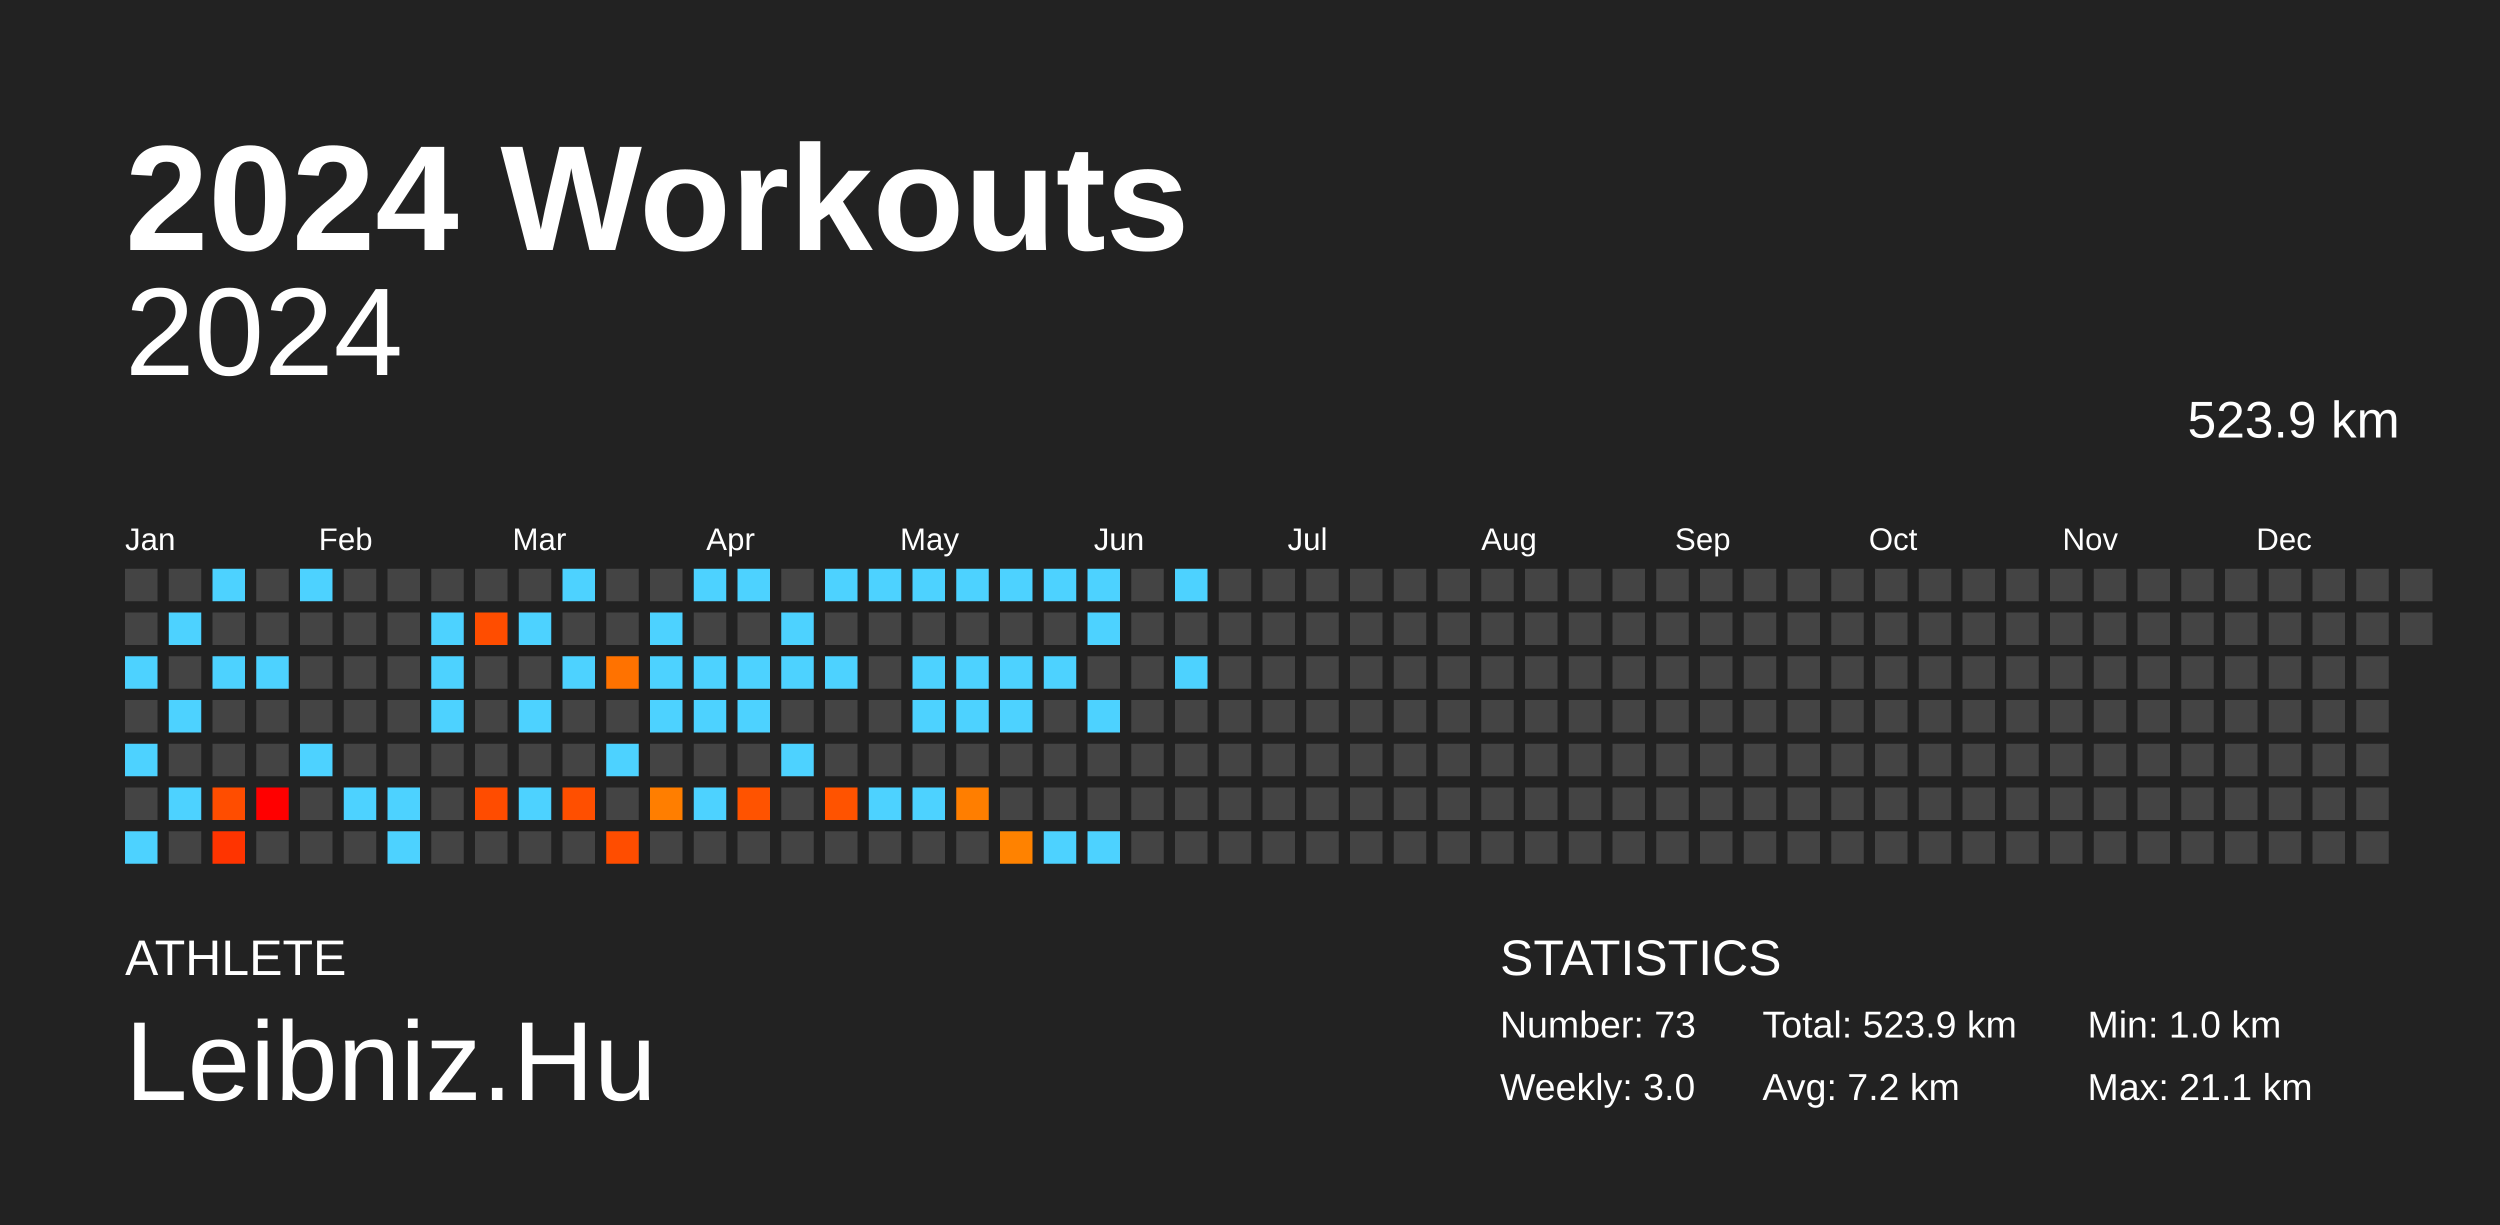
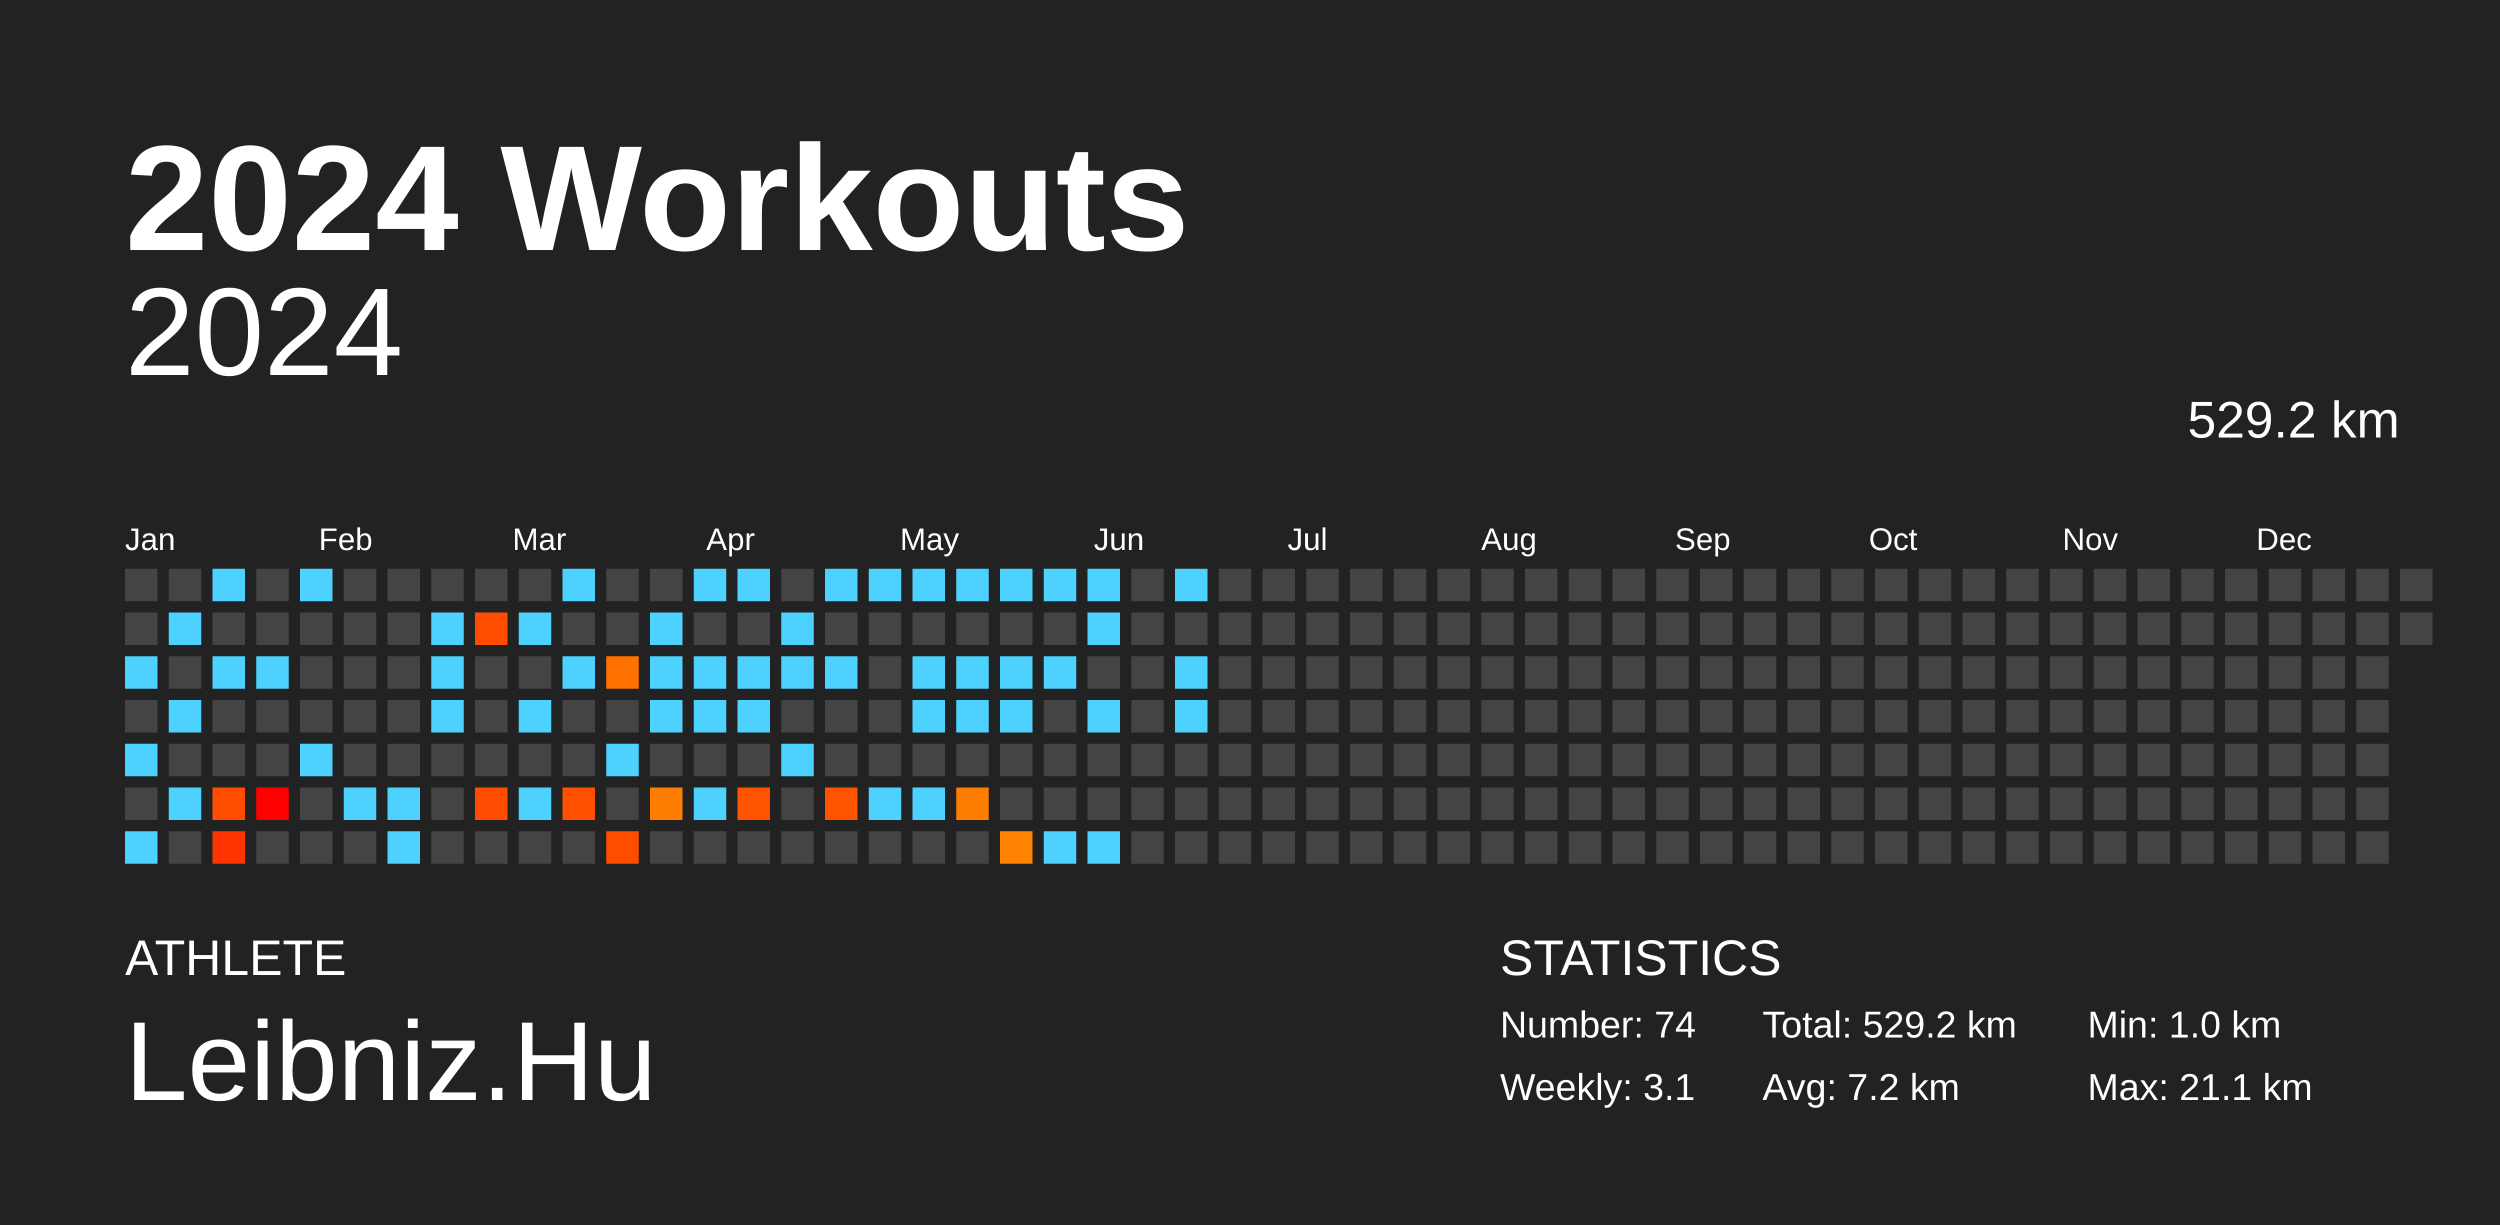
<svg xmlns="http://www.w3.org/2000/svg" baseProfile="full" height="98mm" version="1.1" viewBox="0,0,200,98" width="200mm">
  <defs />
  <rect fill="#222222" height="98" width="200" x="0" y="0" />
  <text fill="#FFFFFF" style="font-size:12px; font-family:Arial; font-weight:bold;" x="10" y="20">2024 Workouts</text>
  <text fill="#FFFFFF" style="font-size:4px; font-family:Arial" x="10" y="78">ATHLETE</text>
  <text fill="#FFFFFF" style="font-size:9px; font-family:Arial" x="10" y="88">Leibniz.Hu</text>
  <text fill="#FFFFFF" style="font-size:4px; font-family:Arial" x="120" y="78">STATISTICS</text>
-   <text fill="#FFFFFF" style="font-size:3px; font-family:Arial" x="120" y="83">Number: 73</text>
-   <text fill="#FFFFFF" style="font-size:3px; font-family:Arial" x="120" y="88">Weekly: 3.0</text>
-   <text fill="#FFFFFF" style="font-size:3px; font-family:Arial" x="141" y="83">Total: 523.9 km</text>
+   <text fill="#FFFFFF" style="font-size:3px; font-family:Arial" x="120" y="83">Number: 74</text>
+   <text fill="#FFFFFF" style="font-size:3px; font-family:Arial" x="120" y="88">Weekly: 3.1</text>
+   <text fill="#FFFFFF" style="font-size:3px; font-family:Arial" x="141" y="83">Total: 529.2 km</text>
  <text fill="#FFFFFF" style="font-size:3px; font-family:Arial" x="141" y="88">Avg: 7.2 km</text>
  <text fill="#FFFFFF" style="font-size:3px; font-family:Arial" x="167" y="83">Min: 1.0 km</text>
  <text fill="#FFFFFF" style="font-size:3px; font-family:Arial" x="167" y="88">Max: 21.1 km</text>
  <text alignment-baseline="hanging" fill="#FFFFFF" style="font-size:10.0px; font-family:Arial;" x="10" y="30">2024</text>
-   <text alignment-baseline="hanging" fill="#FFFFFF" style="font-size:4.125px; font-family:Arial;" x="175" y="35">523.9 km</text>
+   <text alignment-baseline="hanging" fill="#FFFFFF" style="font-size:4.125px; font-family:Arial;" x="175" y="35">529.2 km</text>
  <text fill="#FFFFFF" style="font-size:2.5px; font-family:Arial" x="10.0" y="44">Jan</text>
  <text fill="#FFFFFF" style="font-size:2.5px; font-family:Arial" x="25.5" y="44">Feb</text>
  <text fill="#FFFFFF" style="font-size:2.5px; font-family:Arial" x="41.0" y="44">Mar</text>
  <text fill="#FFFFFF" style="font-size:2.5px; font-family:Arial" x="56.5" y="44">Apr</text>
  <text fill="#FFFFFF" style="font-size:2.5px; font-family:Arial" x="72.0" y="44">May</text>
  <text fill="#FFFFFF" style="font-size:2.5px; font-family:Arial" x="87.5" y="44">Jun</text>
  <text fill="#FFFFFF" style="font-size:2.5px; font-family:Arial" x="103.0" y="44">Jul</text>
  <text fill="#FFFFFF" style="font-size:2.5px; font-family:Arial" x="118.5" y="44">Aug</text>
  <text fill="#FFFFFF" style="font-size:2.5px; font-family:Arial" x="134.0" y="44">Sep</text>
  <text fill="#FFFFFF" style="font-size:2.5px; font-family:Arial" x="149.5" y="44">Oct</text>
  <text fill="#FFFFFF" style="font-size:2.5px; font-family:Arial" x="165.0" y="44">Nov</text>
  <text fill="#FFFFFF" style="font-size:2.5px; font-family:Arial" x="180.5" y="44">Dec</text>
  <rect fill="#444444" height="2.6" width="2.6" x="10.0" y="45.5" />
  <rect fill="#444444" height="2.6" width="2.6" x="10.0" y="49.0" />
  <rect fill="#4dd2ff" height="2.6" width="2.6" x="10.0" y="52.5" />
  <rect fill="#444444" height="2.6" width="2.6" x="10.0" y="56.0" />
  <rect fill="#4dd2ff" height="2.6" width="2.6" x="10.0" y="59.5" />
  <rect fill="#444444" height="2.6" width="2.6" x="10.0" y="63.0" />
  <rect fill="#4dd2ff" height="2.6" width="2.6" x="10.0" y="66.5" />
  <rect fill="#444444" height="2.6" width="2.6" x="13.5" y="45.5" />
  <rect fill="#4dd2ff" height="2.6" width="2.6" x="13.5" y="49.0" />
  <rect fill="#444444" height="2.6" width="2.6" x="13.5" y="52.5" />
  <rect fill="#4dd2ff" height="2.6" width="2.6" x="13.5" y="56.0" />
  <rect fill="#444444" height="2.6" width="2.6" x="13.5" y="59.5" />
  <rect fill="#4dd2ff" height="2.6" width="2.6" x="13.5" y="63.0" />
  <rect fill="#444444" height="2.6" width="2.6" x="13.5" y="66.5" />
  <rect fill="#4dd2ff" height="2.6" width="2.6" x="17.0" y="45.5" />
  <rect fill="#444444" height="2.6" width="2.6" x="17.0" y="49.0" />
  <rect fill="#4dd2ff" height="2.6" width="2.6" x="17.0" y="52.5" />
  <rect fill="#444444" height="2.6" width="2.6" x="17.0" y="56.0" />
  <rect fill="#444444" height="2.6" width="2.6" x="17.0" y="59.5" />
  <rect fill="#ff4d00" height="2.6" width="2.6" x="17.0" y="63.0" />
  <rect fill="#ff3400" height="2.6" width="2.6" x="17.0" y="66.5" />
  <rect fill="#444444" height="2.6" width="2.6" x="20.5" y="45.5" />
  <rect fill="#444444" height="2.6" width="2.6" x="20.5" y="49.0" />
  <rect fill="#4dd2ff" height="2.6" width="2.6" x="20.5" y="52.5" />
  <rect fill="#444444" height="2.6" width="2.6" x="20.5" y="56.0" />
  <rect fill="#444444" height="2.6" width="2.6" x="20.5" y="59.5" />
  <rect fill="red" height="2.6" width="2.6" x="20.5" y="63.0" />
  <rect fill="#444444" height="2.6" width="2.6" x="20.5" y="66.5" />
  <rect fill="#4dd2ff" height="2.6" width="2.6" x="24.0" y="45.5" />
  <rect fill="#444444" height="2.6" width="2.6" x="24.0" y="49.0" />
  <rect fill="#444444" height="2.6" width="2.6" x="24.0" y="52.5" />
  <rect fill="#444444" height="2.6" width="2.6" x="24.0" y="56.0" />
  <rect fill="#4dd2ff" height="2.6" width="2.6" x="24.0" y="59.5" />
  <rect fill="#444444" height="2.6" width="2.6" x="24.0" y="63.0" />
  <rect fill="#444444" height="2.6" width="2.6" x="24.0" y="66.5" />
  <rect fill="#444444" height="2.6" width="2.6" x="27.5" y="45.5" />
  <rect fill="#444444" height="2.6" width="2.6" x="27.5" y="49.0" />
  <rect fill="#444444" height="2.6" width="2.6" x="27.5" y="52.5" />
  <rect fill="#444444" height="2.6" width="2.6" x="27.5" y="56.0" />
  <rect fill="#444444" height="2.6" width="2.6" x="27.5" y="59.5" />
  <rect fill="#4dd2ff" height="2.6" width="2.6" x="27.5" y="63.0" />
  <rect fill="#444444" height="2.6" width="2.6" x="27.5" y="66.5" />
  <rect fill="#444444" height="2.6" width="2.6" x="31.0" y="45.5" />
  <rect fill="#444444" height="2.6" width="2.6" x="31.0" y="49.0" />
  <rect fill="#444444" height="2.6" width="2.6" x="31.0" y="52.5" />
  <rect fill="#444444" height="2.6" width="2.6" x="31.0" y="56.0" />
  <rect fill="#444444" height="2.6" width="2.6" x="31.0" y="59.5" />
  <rect fill="#4dd2ff" height="2.6" width="2.6" x="31.0" y="63.0" />
  <rect fill="#4dd2ff" height="2.6" width="2.6" x="31.0" y="66.5" />
  <rect fill="#444444" height="2.6" width="2.6" x="34.5" y="45.5" />
  <rect fill="#4dd2ff" height="2.6" width="2.6" x="34.5" y="49.0" />
  <rect fill="#4dd2ff" height="2.6" width="2.6" x="34.5" y="52.5" />
  <rect fill="#4dd2ff" height="2.6" width="2.6" x="34.5" y="56.0" />
  <rect fill="#444444" height="2.6" width="2.6" x="34.5" y="59.5" />
  <rect fill="#444444" height="2.6" width="2.6" x="34.5" y="63.0" />
  <rect fill="#444444" height="2.6" width="2.6" x="34.5" y="66.5" />
  <rect fill="#444444" height="2.6" width="2.6" x="38.0" y="45.5" />
  <rect fill="#ff4d00" height="2.6" width="2.6" x="38.0" y="49.0" />
  <rect fill="#444444" height="2.6" width="2.6" x="38.0" y="52.5" />
  <rect fill="#444444" height="2.6" width="2.6" x="38.0" y="56.0" />
  <rect fill="#444444" height="2.6" width="2.6" x="38.0" y="59.5" />
  <rect fill="#ff4c00" height="2.6" width="2.6" x="38.0" y="63.0" />
  <rect fill="#444444" height="2.6" width="2.6" x="38.0" y="66.5" />
  <rect fill="#444444" height="2.6" width="2.6" x="41.5" y="45.5" />
  <rect fill="#4dd2ff" height="2.6" width="2.6" x="41.5" y="49.0" />
  <rect fill="#444444" height="2.6" width="2.6" x="41.5" y="52.5" />
  <rect fill="#4dd2ff" height="2.6" width="2.6" x="41.5" y="56.0" />
  <rect fill="#444444" height="2.6" width="2.6" x="41.5" y="59.5" />
  <rect fill="#4dd2ff" height="2.6" width="2.6" x="41.5" y="63.0" />
  <rect fill="#444444" height="2.6" width="2.6" x="41.5" y="66.5" />
  <rect fill="#4dd2ff" height="2.6" width="2.6" x="45.0" y="45.5" />
  <rect fill="#444444" height="2.6" width="2.6" x="45.0" y="49.0" />
  <rect fill="#4dd2ff" height="2.6" width="2.6" x="45.0" y="52.5" />
  <rect fill="#444444" height="2.6" width="2.6" x="45.0" y="56.0" />
  <rect fill="#444444" height="2.6" width="2.6" x="45.0" y="59.5" />
  <rect fill="#ff4f00" height="2.6" width="2.6" x="45.0" y="63.0" />
  <rect fill="#444444" height="2.6" width="2.6" x="45.0" y="66.5" />
  <rect fill="#444444" height="2.6" width="2.6" x="48.5" y="45.5" />
  <rect fill="#444444" height="2.6" width="2.6" x="48.5" y="49.0" />
  <rect fill="#ff7200" height="2.6" width="2.6" x="48.5" y="52.5" />
  <rect fill="#444444" height="2.6" width="2.6" x="48.5" y="56.0" />
  <rect fill="#4dd2ff" height="2.6" width="2.6" x="48.5" y="59.5" />
  <rect fill="#444444" height="2.6" width="2.6" x="48.5" y="63.0" />
  <rect fill="#ff4d00" height="2.6" width="2.6" x="48.5" y="66.5" />
  <rect fill="#444444" height="2.6" width="2.6" x="52.0" y="45.5" />
  <rect fill="#4dd2ff" height="2.6" width="2.6" x="52.0" y="49.0" />
  <rect fill="#4dd2ff" height="2.6" width="2.6" x="52.0" y="52.5" />
  <rect fill="#4dd2ff" height="2.6" width="2.6" x="52.0" y="56.0" />
  <rect fill="#444444" height="2.6" width="2.6" x="52.0" y="59.5" />
  <rect fill="#ff7e00" height="2.6" width="2.6" x="52.0" y="63.0" />
  <rect fill="#444444" height="2.6" width="2.6" x="52.0" y="66.5" />
  <rect fill="#4dd2ff" height="2.6" width="2.6" x="55.5" y="45.5" />
  <rect fill="#444444" height="2.6" width="2.6" x="55.5" y="49.0" />
  <rect fill="#4dd2ff" height="2.6" width="2.6" x="55.5" y="52.5" />
  <rect fill="#4dd2ff" height="2.6" width="2.6" x="55.5" y="56.0" />
  <rect fill="#444444" height="2.6" width="2.6" x="55.5" y="59.5" />
  <rect fill="#4dd2ff" height="2.6" width="2.6" x="55.5" y="63.0" />
  <rect fill="#444444" height="2.6" width="2.6" x="55.5" y="66.5" />
  <rect fill="#4dd2ff" height="2.6" width="2.6" x="59.0" y="45.5" />
  <rect fill="#444444" height="2.6" width="2.6" x="59.0" y="49.0" />
  <rect fill="#4dd2ff" height="2.6" width="2.6" x="59.0" y="52.5" />
  <rect fill="#4dd2ff" height="2.6" width="2.6" x="59.0" y="56.0" />
  <rect fill="#444444" height="2.6" width="2.6" x="59.0" y="59.5" />
  <rect fill="#ff5300" height="2.6" width="2.6" x="59.0" y="63.0" />
  <rect fill="#444444" height="2.6" width="2.6" x="59.0" y="66.5" />
  <rect fill="#444444" height="2.6" width="2.6" x="62.5" y="45.5" />
  <rect fill="#4dd2ff" height="2.6" width="2.6" x="62.5" y="49.0" />
  <rect fill="#4dd2ff" height="2.6" width="2.6" x="62.5" y="52.5" />
  <rect fill="#444444" height="2.6" width="2.6" x="62.5" y="56.0" />
  <rect fill="#4dd2ff" height="2.6" width="2.6" x="62.5" y="59.5" />
  <rect fill="#444444" height="2.6" width="2.6" x="62.5" y="63.0" />
  <rect fill="#444444" height="2.6" width="2.6" x="62.5" y="66.5" />
  <rect fill="#4dd2ff" height="2.6" width="2.6" x="66.0" y="45.5" />
  <rect fill="#444444" height="2.6" width="2.6" x="66.0" y="49.0" />
  <rect fill="#4dd2ff" height="2.6" width="2.6" x="66.0" y="52.5" />
  <rect fill="#444444" height="2.6" width="2.6" x="66.0" y="56.0" />
  <rect fill="#444444" height="2.6" width="2.6" x="66.0" y="59.5" />
  <rect fill="#ff5300" height="2.6" width="2.6" x="66.0" y="63.0" />
  <rect fill="#444444" height="2.6" width="2.6" x="66.0" y="66.5" />
  <rect fill="#4dd2ff" height="2.6" width="2.6" x="69.5" y="45.5" />
  <rect fill="#444444" height="2.6" width="2.6" x="69.5" y="49.0" />
  <rect fill="#444444" height="2.6" width="2.6" x="69.5" y="52.5" />
  <rect fill="#444444" height="2.6" width="2.6" x="69.5" y="56.0" />
  <rect fill="#444444" height="2.6" width="2.6" x="69.5" y="59.5" />
  <rect fill="#4dd2ff" height="2.6" width="2.6" x="69.5" y="63.0" />
  <rect fill="#444444" height="2.6" width="2.6" x="69.5" y="66.5" />
  <rect fill="#4dd2ff" height="2.6" width="2.6" x="73.0" y="45.5" />
  <rect fill="#444444" height="2.6" width="2.6" x="73.0" y="49.0" />
  <rect fill="#4dd2ff" height="2.6" width="2.6" x="73.0" y="52.5" />
  <rect fill="#4dd2ff" height="2.6" width="2.6" x="73.0" y="56.0" />
  <rect fill="#444444" height="2.6" width="2.6" x="73.0" y="59.5" />
  <rect fill="#4dd2ff" height="2.6" width="2.6" x="73.0" y="63.0" />
  <rect fill="#444444" height="2.6" width="2.6" x="73.0" y="66.5" />
  <rect fill="#4dd2ff" height="2.6" width="2.6" x="76.5" y="45.5" />
  <rect fill="#444444" height="2.6" width="2.6" x="76.5" y="49.0" />
  <rect fill="#4dd2ff" height="2.6" width="2.6" x="76.5" y="52.5" />
  <rect fill="#4dd2ff" height="2.6" width="2.6" x="76.5" y="56.0" />
  <rect fill="#444444" height="2.6" width="2.6" x="76.5" y="59.5" />
  <rect fill="#ff7e00" height="2.6" width="2.6" x="76.5" y="63.0" />
  <rect fill="#444444" height="2.6" width="2.6" x="76.5" y="66.5" />
  <rect fill="#4dd2ff" height="2.6" width="2.6" x="80.0" y="45.5" />
  <rect fill="#444444" height="2.6" width="2.6" x="80.0" y="49.0" />
  <rect fill="#4dd2ff" height="2.6" width="2.6" x="80.0" y="52.5" />
  <rect fill="#4dd2ff" height="2.6" width="2.6" x="80.0" y="56.0" />
  <rect fill="#444444" height="2.6" width="2.6" x="80.0" y="59.5" />
  <rect fill="#444444" height="2.6" width="2.6" x="80.0" y="63.0" />
  <rect fill="#ff8200" height="2.6" width="2.6" x="80.0" y="66.5" />
  <rect fill="#4dd2ff" height="2.6" width="2.6" x="83.5" y="45.5" />
  <rect fill="#444444" height="2.6" width="2.6" x="83.5" y="49.0" />
  <rect fill="#4dd2ff" height="2.6" width="2.6" x="83.5" y="52.5" />
  <rect fill="#444444" height="2.6" width="2.6" x="83.5" y="56.0" />
  <rect fill="#444444" height="2.6" width="2.6" x="83.5" y="59.5" />
  <rect fill="#444444" height="2.6" width="2.6" x="83.5" y="63.0" />
  <rect fill="#4dd2ff" height="2.6" width="2.6" x="83.5" y="66.5" />
  <rect fill="#4dd2ff" height="2.6" width="2.6" x="87.0" y="45.5" />
  <rect fill="#4dd2ff" height="2.6" width="2.6" x="87.0" y="49.0" />
  <rect fill="#444444" height="2.6" width="2.6" x="87.0" y="52.5" />
  <rect fill="#4dd2ff" height="2.6" width="2.6" x="87.0" y="56.0" />
  <rect fill="#444444" height="2.6" width="2.6" x="87.0" y="59.5" />
  <rect fill="#444444" height="2.6" width="2.6" x="87.0" y="63.0" />
  <rect fill="#4dd2ff" height="2.6" width="2.6" x="87.0" y="66.5" />
  <rect fill="#444444" height="2.6" width="2.6" x="90.5" y="45.5" />
  <rect fill="#444444" height="2.6" width="2.6" x="90.5" y="49.0" />
  <rect fill="#444444" height="2.6" width="2.6" x="90.5" y="52.5" />
  <rect fill="#444444" height="2.6" width="2.6" x="90.5" y="56.0" />
  <rect fill="#444444" height="2.6" width="2.6" x="90.5" y="59.5" />
  <rect fill="#444444" height="2.6" width="2.6" x="90.5" y="63.0" />
  <rect fill="#444444" height="2.6" width="2.6" x="90.5" y="66.5" />
  <rect fill="#4dd2ff" height="2.6" width="2.6" x="94.0" y="45.5" />
  <rect fill="#444444" height="2.6" width="2.6" x="94.0" y="49.0" />
  <rect fill="#4dd2ff" height="2.6" width="2.6" x="94.0" y="52.5" />
-   <rect fill="#444444" height="2.6" width="2.6" x="94.0" y="56.0" />
+   <rect fill="#4dd2ff" height="2.6" width="2.6" x="94.0" y="56.0" />
  <rect fill="#444444" height="2.6" width="2.6" x="94.0" y="59.5" />
  <rect fill="#444444" height="2.6" width="2.6" x="94.0" y="63.0" />
  <rect fill="#444444" height="2.6" width="2.6" x="94.0" y="66.5" />
  <rect fill="#444444" height="2.6" width="2.6" x="97.5" y="45.5" />
  <rect fill="#444444" height="2.6" width="2.6" x="97.5" y="49.0" />
  <rect fill="#444444" height="2.6" width="2.6" x="97.5" y="52.5" />
  <rect fill="#444444" height="2.6" width="2.6" x="97.5" y="56.0" />
  <rect fill="#444444" height="2.6" width="2.6" x="97.5" y="59.5" />
  <rect fill="#444444" height="2.6" width="2.6" x="97.5" y="63.0" />
  <rect fill="#444444" height="2.6" width="2.6" x="97.5" y="66.5" />
  <rect fill="#444444" height="2.6" width="2.6" x="101.0" y="45.5" />
  <rect fill="#444444" height="2.6" width="2.6" x="101.0" y="49.0" />
  <rect fill="#444444" height="2.6" width="2.6" x="101.0" y="52.5" />
  <rect fill="#444444" height="2.6" width="2.6" x="101.0" y="56.0" />
  <rect fill="#444444" height="2.6" width="2.6" x="101.0" y="59.5" />
  <rect fill="#444444" height="2.6" width="2.6" x="101.0" y="63.0" />
  <rect fill="#444444" height="2.6" width="2.6" x="101.0" y="66.5" />
  <rect fill="#444444" height="2.6" width="2.6" x="104.5" y="45.5" />
  <rect fill="#444444" height="2.6" width="2.6" x="104.5" y="49.0" />
  <rect fill="#444444" height="2.6" width="2.6" x="104.5" y="52.5" />
  <rect fill="#444444" height="2.6" width="2.6" x="104.5" y="56.0" />
  <rect fill="#444444" height="2.6" width="2.6" x="104.5" y="59.5" />
  <rect fill="#444444" height="2.6" width="2.6" x="104.5" y="63.0" />
  <rect fill="#444444" height="2.6" width="2.6" x="104.5" y="66.5" />
  <rect fill="#444444" height="2.6" width="2.6" x="108.0" y="45.5" />
  <rect fill="#444444" height="2.6" width="2.6" x="108.0" y="49.0" />
  <rect fill="#444444" height="2.6" width="2.6" x="108.0" y="52.5" />
  <rect fill="#444444" height="2.6" width="2.6" x="108.0" y="56.0" />
  <rect fill="#444444" height="2.6" width="2.6" x="108.0" y="59.5" />
  <rect fill="#444444" height="2.6" width="2.6" x="108.0" y="63.0" />
  <rect fill="#444444" height="2.6" width="2.6" x="108.0" y="66.5" />
  <rect fill="#444444" height="2.6" width="2.6" x="111.5" y="45.5" />
  <rect fill="#444444" height="2.6" width="2.6" x="111.5" y="49.0" />
  <rect fill="#444444" height="2.6" width="2.6" x="111.5" y="52.5" />
  <rect fill="#444444" height="2.6" width="2.6" x="111.5" y="56.0" />
  <rect fill="#444444" height="2.6" width="2.6" x="111.5" y="59.5" />
  <rect fill="#444444" height="2.6" width="2.6" x="111.5" y="63.0" />
  <rect fill="#444444" height="2.6" width="2.6" x="111.5" y="66.5" />
  <rect fill="#444444" height="2.6" width="2.6" x="115.0" y="45.5" />
  <rect fill="#444444" height="2.6" width="2.6" x="115.0" y="49.0" />
  <rect fill="#444444" height="2.6" width="2.6" x="115.0" y="52.5" />
  <rect fill="#444444" height="2.6" width="2.6" x="115.0" y="56.0" />
  <rect fill="#444444" height="2.6" width="2.6" x="115.0" y="59.5" />
  <rect fill="#444444" height="2.6" width="2.6" x="115.0" y="63.0" />
  <rect fill="#444444" height="2.6" width="2.6" x="115.0" y="66.5" />
  <rect fill="#444444" height="2.6" width="2.6" x="118.5" y="45.5" />
  <rect fill="#444444" height="2.6" width="2.6" x="118.5" y="49.0" />
  <rect fill="#444444" height="2.6" width="2.6" x="118.5" y="52.5" />
  <rect fill="#444444" height="2.6" width="2.6" x="118.5" y="56.0" />
  <rect fill="#444444" height="2.6" width="2.6" x="118.5" y="59.5" />
  <rect fill="#444444" height="2.6" width="2.6" x="118.5" y="63.0" />
  <rect fill="#444444" height="2.6" width="2.6" x="118.5" y="66.5" />
  <rect fill="#444444" height="2.6" width="2.6" x="122.0" y="45.5" />
  <rect fill="#444444" height="2.6" width="2.6" x="122.0" y="49.0" />
  <rect fill="#444444" height="2.6" width="2.6" x="122.0" y="52.5" />
  <rect fill="#444444" height="2.6" width="2.6" x="122.0" y="56.0" />
  <rect fill="#444444" height="2.6" width="2.6" x="122.0" y="59.5" />
  <rect fill="#444444" height="2.6" width="2.6" x="122.0" y="63.0" />
  <rect fill="#444444" height="2.6" width="2.6" x="122.0" y="66.5" />
  <rect fill="#444444" height="2.6" width="2.6" x="125.5" y="45.5" />
  <rect fill="#444444" height="2.6" width="2.6" x="125.5" y="49.0" />
  <rect fill="#444444" height="2.6" width="2.6" x="125.5" y="52.5" />
  <rect fill="#444444" height="2.6" width="2.6" x="125.5" y="56.0" />
  <rect fill="#444444" height="2.6" width="2.6" x="125.5" y="59.5" />
  <rect fill="#444444" height="2.6" width="2.6" x="125.5" y="63.0" />
  <rect fill="#444444" height="2.6" width="2.6" x="125.5" y="66.5" />
  <rect fill="#444444" height="2.6" width="2.6" x="129.0" y="45.5" />
  <rect fill="#444444" height="2.6" width="2.6" x="129.0" y="49.0" />
  <rect fill="#444444" height="2.6" width="2.6" x="129.0" y="52.5" />
  <rect fill="#444444" height="2.6" width="2.6" x="129.0" y="56.0" />
  <rect fill="#444444" height="2.6" width="2.6" x="129.0" y="59.5" />
  <rect fill="#444444" height="2.6" width="2.6" x="129.0" y="63.0" />
  <rect fill="#444444" height="2.6" width="2.6" x="129.0" y="66.5" />
  <rect fill="#444444" height="2.6" width="2.6" x="132.5" y="45.5" />
  <rect fill="#444444" height="2.6" width="2.6" x="132.5" y="49.0" />
  <rect fill="#444444" height="2.6" width="2.6" x="132.5" y="52.5" />
  <rect fill="#444444" height="2.6" width="2.6" x="132.5" y="56.0" />
  <rect fill="#444444" height="2.6" width="2.6" x="132.5" y="59.5" />
  <rect fill="#444444" height="2.6" width="2.6" x="132.5" y="63.0" />
  <rect fill="#444444" height="2.6" width="2.6" x="132.5" y="66.5" />
  <rect fill="#444444" height="2.6" width="2.6" x="136.0" y="45.5" />
  <rect fill="#444444" height="2.6" width="2.6" x="136.0" y="49.0" />
  <rect fill="#444444" height="2.6" width="2.6" x="136.0" y="52.5" />
  <rect fill="#444444" height="2.6" width="2.6" x="136.0" y="56.0" />
  <rect fill="#444444" height="2.6" width="2.6" x="136.0" y="59.5" />
  <rect fill="#444444" height="2.6" width="2.6" x="136.0" y="63.0" />
  <rect fill="#444444" height="2.6" width="2.6" x="136.0" y="66.5" />
  <rect fill="#444444" height="2.6" width="2.6" x="139.5" y="45.5" />
  <rect fill="#444444" height="2.6" width="2.6" x="139.5" y="49.0" />
  <rect fill="#444444" height="2.6" width="2.6" x="139.5" y="52.5" />
  <rect fill="#444444" height="2.6" width="2.6" x="139.5" y="56.0" />
  <rect fill="#444444" height="2.6" width="2.6" x="139.5" y="59.5" />
  <rect fill="#444444" height="2.6" width="2.6" x="139.5" y="63.0" />
  <rect fill="#444444" height="2.6" width="2.6" x="139.5" y="66.5" />
  <rect fill="#444444" height="2.6" width="2.6" x="143.0" y="45.5" />
  <rect fill="#444444" height="2.6" width="2.6" x="143.0" y="49.0" />
  <rect fill="#444444" height="2.6" width="2.6" x="143.0" y="52.5" />
  <rect fill="#444444" height="2.6" width="2.6" x="143.0" y="56.0" />
  <rect fill="#444444" height="2.6" width="2.6" x="143.0" y="59.5" />
  <rect fill="#444444" height="2.6" width="2.6" x="143.0" y="63.0" />
  <rect fill="#444444" height="2.6" width="2.6" x="143.0" y="66.5" />
  <rect fill="#444444" height="2.6" width="2.6" x="146.5" y="45.5" />
  <rect fill="#444444" height="2.6" width="2.6" x="146.5" y="49.0" />
  <rect fill="#444444" height="2.6" width="2.6" x="146.5" y="52.5" />
  <rect fill="#444444" height="2.6" width="2.6" x="146.5" y="56.0" />
  <rect fill="#444444" height="2.6" width="2.6" x="146.5" y="59.5" />
  <rect fill="#444444" height="2.6" width="2.6" x="146.5" y="63.0" />
  <rect fill="#444444" height="2.6" width="2.6" x="146.5" y="66.5" />
  <rect fill="#444444" height="2.6" width="2.6" x="150.0" y="45.5" />
  <rect fill="#444444" height="2.6" width="2.6" x="150.0" y="49.0" />
  <rect fill="#444444" height="2.6" width="2.6" x="150.0" y="52.5" />
  <rect fill="#444444" height="2.6" width="2.6" x="150.0" y="56.0" />
  <rect fill="#444444" height="2.6" width="2.6" x="150.0" y="59.5" />
  <rect fill="#444444" height="2.6" width="2.6" x="150.0" y="63.0" />
  <rect fill="#444444" height="2.6" width="2.6" x="150.0" y="66.5" />
  <rect fill="#444444" height="2.6" width="2.6" x="153.5" y="45.5" />
  <rect fill="#444444" height="2.6" width="2.6" x="153.5" y="49.0" />
  <rect fill="#444444" height="2.6" width="2.6" x="153.5" y="52.5" />
  <rect fill="#444444" height="2.6" width="2.6" x="153.5" y="56.0" />
  <rect fill="#444444" height="2.6" width="2.6" x="153.5" y="59.5" />
  <rect fill="#444444" height="2.6" width="2.6" x="153.5" y="63.0" />
  <rect fill="#444444" height="2.6" width="2.6" x="153.5" y="66.5" />
  <rect fill="#444444" height="2.6" width="2.6" x="157.0" y="45.5" />
  <rect fill="#444444" height="2.6" width="2.6" x="157.0" y="49.0" />
  <rect fill="#444444" height="2.6" width="2.6" x="157.0" y="52.5" />
  <rect fill="#444444" height="2.6" width="2.6" x="157.0" y="56.0" />
  <rect fill="#444444" height="2.6" width="2.6" x="157.0" y="59.5" />
  <rect fill="#444444" height="2.6" width="2.6" x="157.0" y="63.0" />
  <rect fill="#444444" height="2.6" width="2.6" x="157.0" y="66.5" />
  <rect fill="#444444" height="2.6" width="2.6" x="160.5" y="45.5" />
  <rect fill="#444444" height="2.6" width="2.6" x="160.5" y="49.0" />
  <rect fill="#444444" height="2.6" width="2.6" x="160.5" y="52.5" />
  <rect fill="#444444" height="2.6" width="2.6" x="160.5" y="56.0" />
  <rect fill="#444444" height="2.6" width="2.6" x="160.5" y="59.5" />
  <rect fill="#444444" height="2.6" width="2.6" x="160.5" y="63.0" />
  <rect fill="#444444" height="2.6" width="2.6" x="160.5" y="66.5" />
  <rect fill="#444444" height="2.6" width="2.6" x="164.0" y="45.5" />
  <rect fill="#444444" height="2.6" width="2.6" x="164.0" y="49.0" />
  <rect fill="#444444" height="2.6" width="2.6" x="164.0" y="52.5" />
  <rect fill="#444444" height="2.6" width="2.6" x="164.0" y="56.0" />
  <rect fill="#444444" height="2.6" width="2.6" x="164.0" y="59.5" />
  <rect fill="#444444" height="2.6" width="2.6" x="164.0" y="63.0" />
  <rect fill="#444444" height="2.6" width="2.6" x="164.0" y="66.5" />
  <rect fill="#444444" height="2.6" width="2.6" x="167.5" y="45.5" />
  <rect fill="#444444" height="2.6" width="2.6" x="167.5" y="49.0" />
  <rect fill="#444444" height="2.6" width="2.6" x="167.5" y="52.5" />
  <rect fill="#444444" height="2.6" width="2.6" x="167.5" y="56.0" />
  <rect fill="#444444" height="2.6" width="2.6" x="167.5" y="59.5" />
  <rect fill="#444444" height="2.6" width="2.6" x="167.5" y="63.0" />
  <rect fill="#444444" height="2.6" width="2.6" x="167.5" y="66.5" />
  <rect fill="#444444" height="2.6" width="2.6" x="171.0" y="45.5" />
  <rect fill="#444444" height="2.6" width="2.6" x="171.0" y="49.0" />
  <rect fill="#444444" height="2.6" width="2.6" x="171.0" y="52.5" />
  <rect fill="#444444" height="2.6" width="2.6" x="171.0" y="56.0" />
  <rect fill="#444444" height="2.6" width="2.6" x="171.0" y="59.5" />
  <rect fill="#444444" height="2.6" width="2.6" x="171.0" y="63.0" />
  <rect fill="#444444" height="2.6" width="2.6" x="171.0" y="66.5" />
  <rect fill="#444444" height="2.6" width="2.6" x="174.5" y="45.5" />
  <rect fill="#444444" height="2.6" width="2.6" x="174.5" y="49.0" />
  <rect fill="#444444" height="2.6" width="2.6" x="174.5" y="52.5" />
  <rect fill="#444444" height="2.6" width="2.6" x="174.5" y="56.0" />
  <rect fill="#444444" height="2.6" width="2.6" x="174.5" y="59.5" />
  <rect fill="#444444" height="2.6" width="2.6" x="174.5" y="63.0" />
  <rect fill="#444444" height="2.6" width="2.6" x="174.5" y="66.5" />
  <rect fill="#444444" height="2.6" width="2.6" x="178.0" y="45.5" />
  <rect fill="#444444" height="2.6" width="2.6" x="178.0" y="49.0" />
  <rect fill="#444444" height="2.6" width="2.6" x="178.0" y="52.5" />
  <rect fill="#444444" height="2.6" width="2.6" x="178.0" y="56.0" />
  <rect fill="#444444" height="2.6" width="2.6" x="178.0" y="59.5" />
  <rect fill="#444444" height="2.6" width="2.6" x="178.0" y="63.0" />
  <rect fill="#444444" height="2.6" width="2.6" x="178.0" y="66.5" />
  <rect fill="#444444" height="2.6" width="2.6" x="181.5" y="45.5" />
  <rect fill="#444444" height="2.6" width="2.6" x="181.5" y="49.0" />
  <rect fill="#444444" height="2.6" width="2.6" x="181.5" y="52.5" />
  <rect fill="#444444" height="2.6" width="2.6" x="181.5" y="56.0" />
  <rect fill="#444444" height="2.6" width="2.6" x="181.5" y="59.5" />
  <rect fill="#444444" height="2.6" width="2.6" x="181.5" y="63.0" />
  <rect fill="#444444" height="2.6" width="2.6" x="181.5" y="66.5" />
  <rect fill="#444444" height="2.6" width="2.6" x="185.0" y="45.5" />
  <rect fill="#444444" height="2.6" width="2.6" x="185.0" y="49.0" />
  <rect fill="#444444" height="2.6" width="2.6" x="185.0" y="52.5" />
  <rect fill="#444444" height="2.6" width="2.6" x="185.0" y="56.0" />
  <rect fill="#444444" height="2.6" width="2.6" x="185.0" y="59.5" />
  <rect fill="#444444" height="2.6" width="2.6" x="185.0" y="63.0" />
  <rect fill="#444444" height="2.6" width="2.6" x="185.0" y="66.5" />
  <rect fill="#444444" height="2.6" width="2.6" x="188.5" y="45.5" />
  <rect fill="#444444" height="2.6" width="2.6" x="188.5" y="49.0" />
  <rect fill="#444444" height="2.6" width="2.6" x="188.5" y="52.5" />
  <rect fill="#444444" height="2.6" width="2.6" x="188.5" y="56.0" />
  <rect fill="#444444" height="2.6" width="2.6" x="188.5" y="59.5" />
  <rect fill="#444444" height="2.6" width="2.6" x="188.5" y="63.0" />
  <rect fill="#444444" height="2.6" width="2.6" x="188.5" y="66.5" />
  <rect fill="#444444" height="2.6" width="2.6" x="192.0" y="45.5" />
  <rect fill="#444444" height="2.6" width="2.6" x="192.0" y="49.0" />
</svg>
